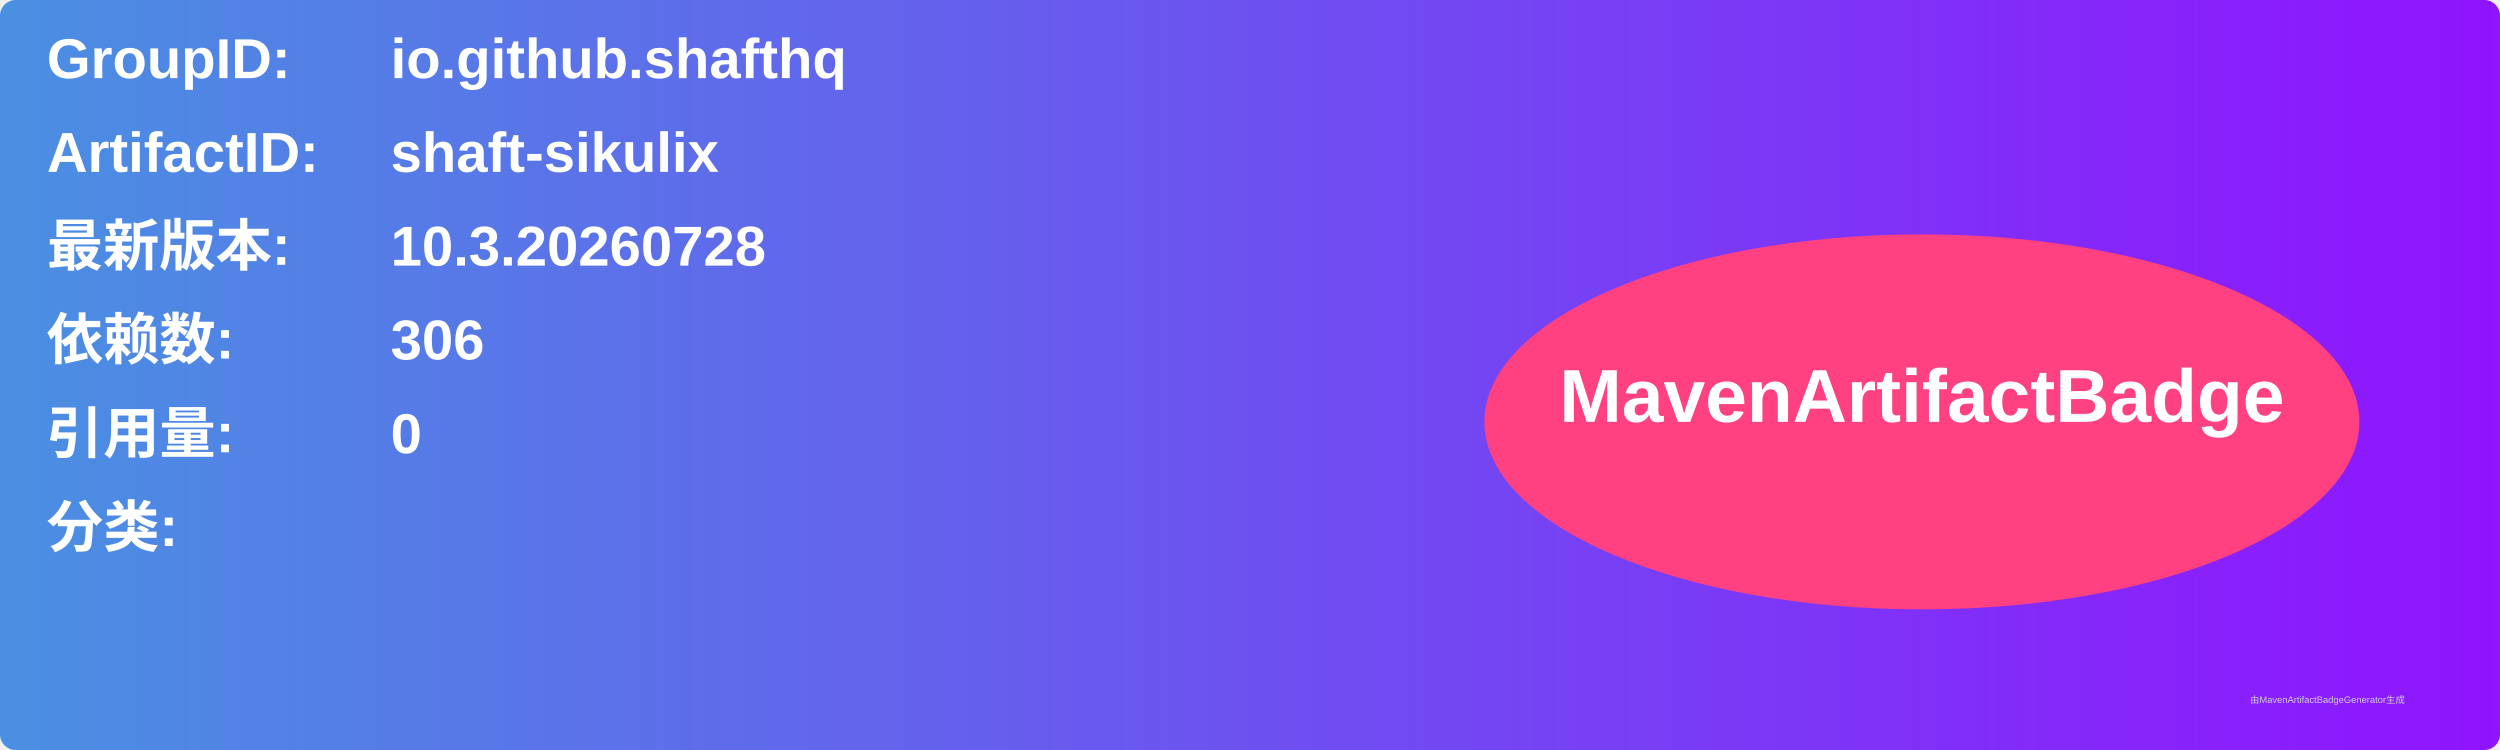
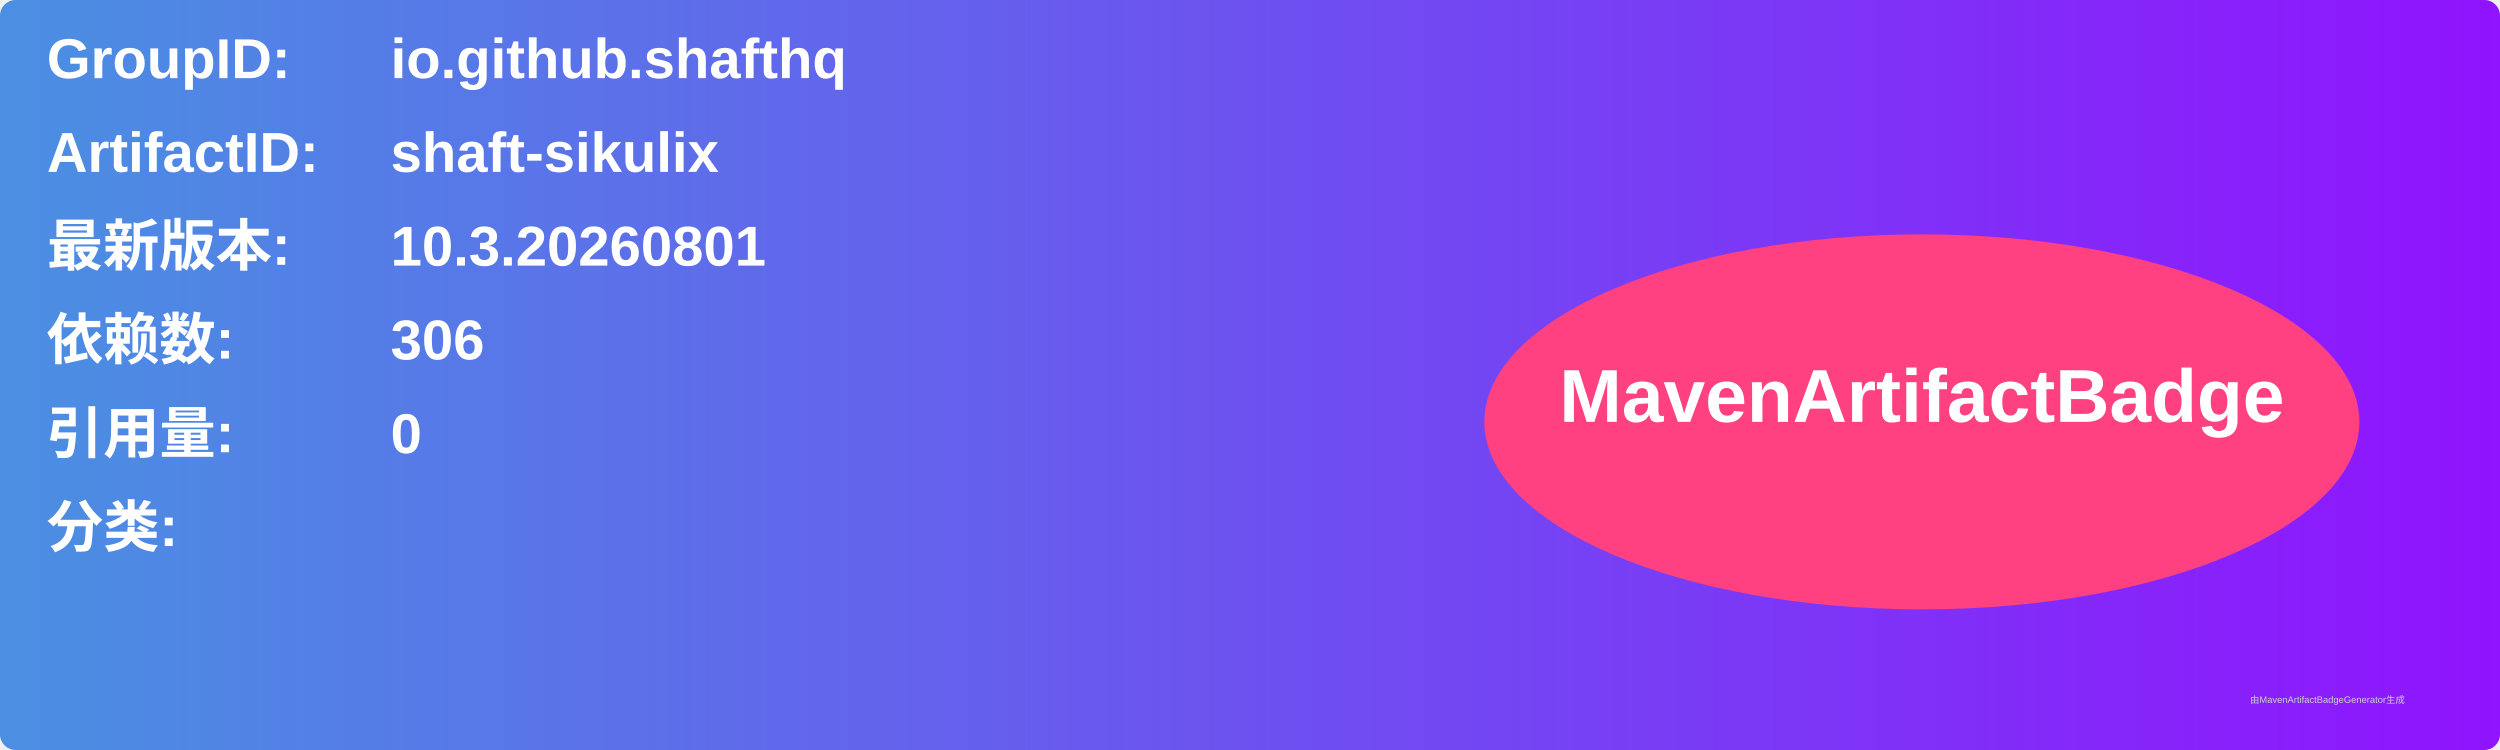
<svg xmlns="http://www.w3.org/2000/svg" width="800" height="240" viewBox="0 0 800 240">
  <linearGradient id="grad" x1="0%" y1="0%" x2="100%" y2="0%">
    <stop offset="0%" stop-color="#4a90e2" />
    <stop offset="100%" stop-color="#9013fe" />
  </linearGradient>
  <rect width="100%" height="100%" rx="5" ry="5" fill="url(#grad)" />
  <g transform="translate(15, 15)">
    <text x="0" y="10" font-family="Arial" font-size="18" fill="white" font-weight="bold" width="260">GroupID:</text>
    <text x="110" y="10" font-family="Arial" font-size="18" fill="white" font-weight="bold" width="460">io.github.shafthq</text>
    <text x="0" y="40" font-family="Arial" font-size="18" fill="white" font-weight="bold" width="260">ArtifactID:</text>
    <text x="110" y="40" font-family="Arial" font-size="18" fill="white" font-weight="bold" width="460">shaft-sikulix</text>
    <text x="0" y="70" font-family="Arial" font-size="18" fill="white" font-weight="bold">最新版本:</text>
    <text x="110" y="70" font-family="Arial" font-size="18" fill="white" font-weight="bold">
-       <tspan font-weight="bold">10.3.20260728</tspan>
+       <tspan font-weight="bold">10.3.20260801</tspan>
    </text>
    <text x="0" y="100" font-family="Arial" font-size="18" fill="white" font-weight="bold">依赖数: </text>
    <text x="110" y="100" font-family="Arial" font-size="18" fill="white">
      <tspan font-weight="bold">306</tspan>
    </text>
    <text x="0" y="130" font-family="Arial" font-size="18" fill="white" font-weight="bold">引用量: </text>
    <text x="110" y="130" font-family="Arial" font-size="18" fill="white">
      <tspan font-weight="bold">0</tspan>
    </text>
    <text x="0" y="160" font-family="Arial" font-size="18" fill="white" font-weight="bold">分类:</text>
    <text x="10" y="190" font-family="Arial" font-size="10" fill="white">
      <tspan font-weight="bold" />
    </text>
    <ellipse cx="600" cy="120" rx="140" ry="60" fill="#ff4081" />
    <text x="600" y="120" text-anchor="middle" font-family="Arial" font-size="24" fill="white" font-weight="bold">MavenArtifactBadge</text>
  </g>
  <text x="720" y="225" font-family="Arial" font-size="3" fill="#d0d0d0">由MavenArtifactBadgeGenerator生成</text>
</svg>
